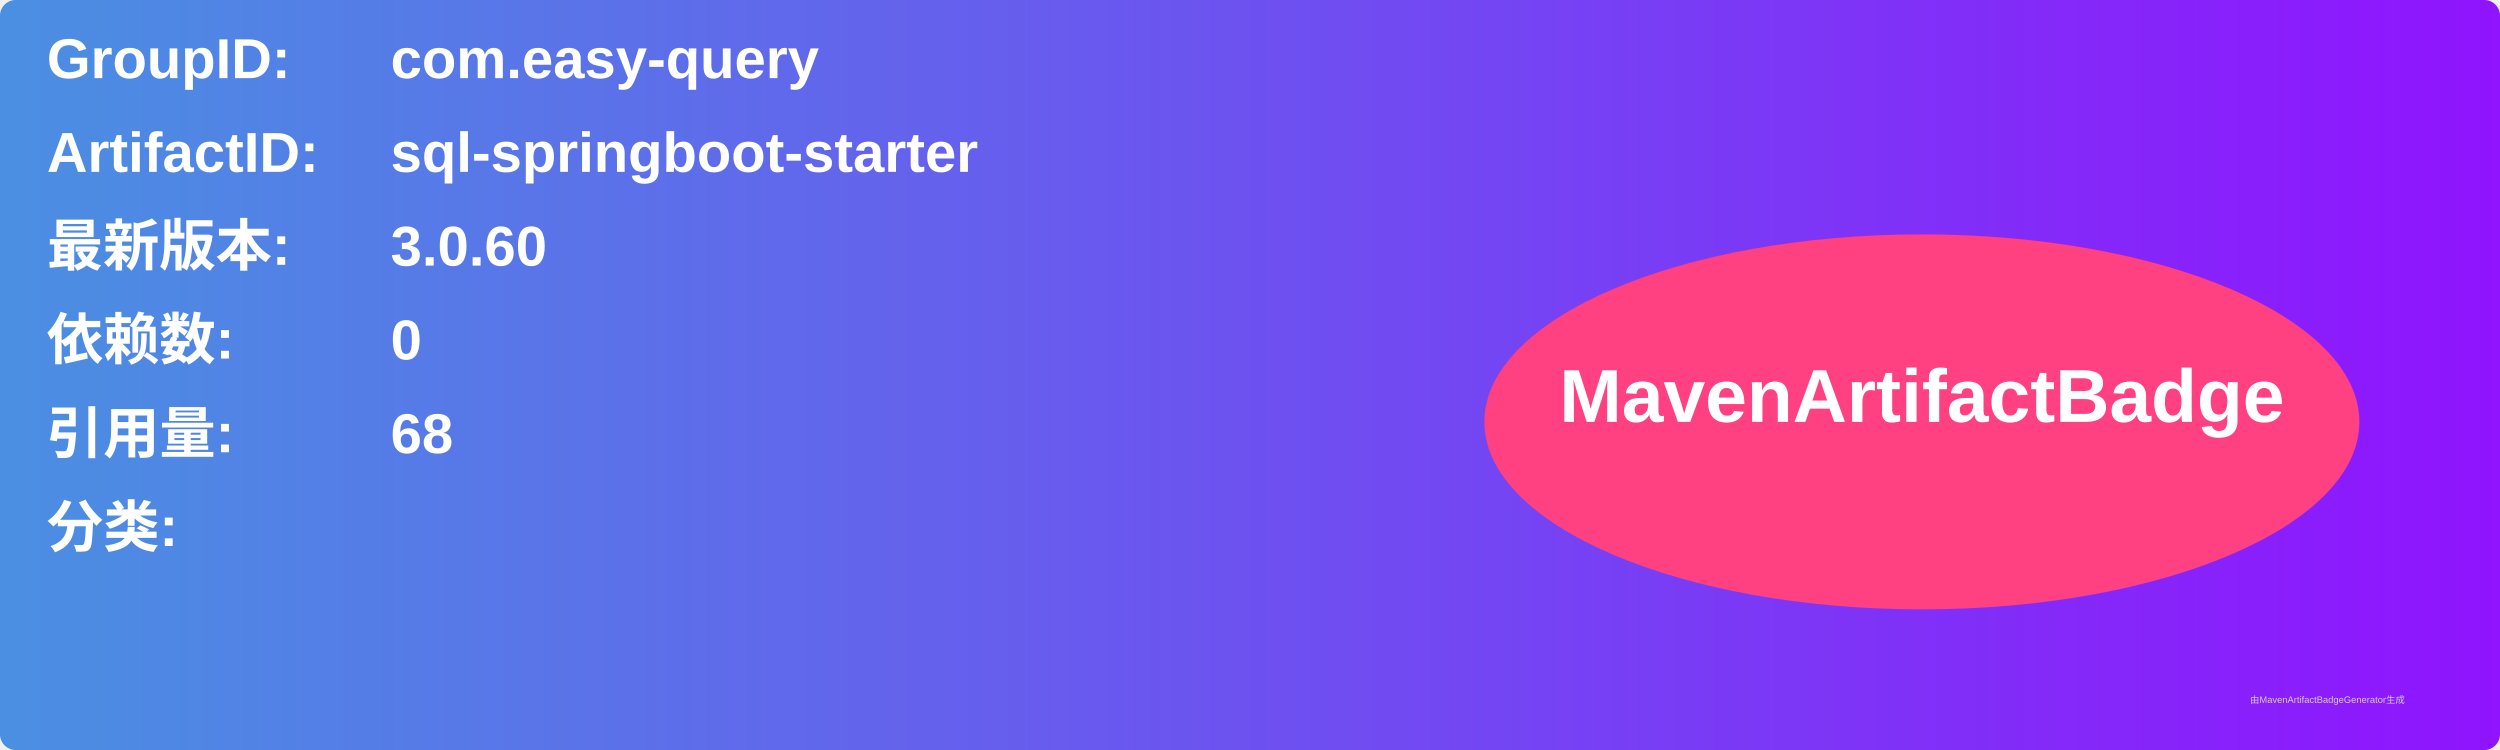
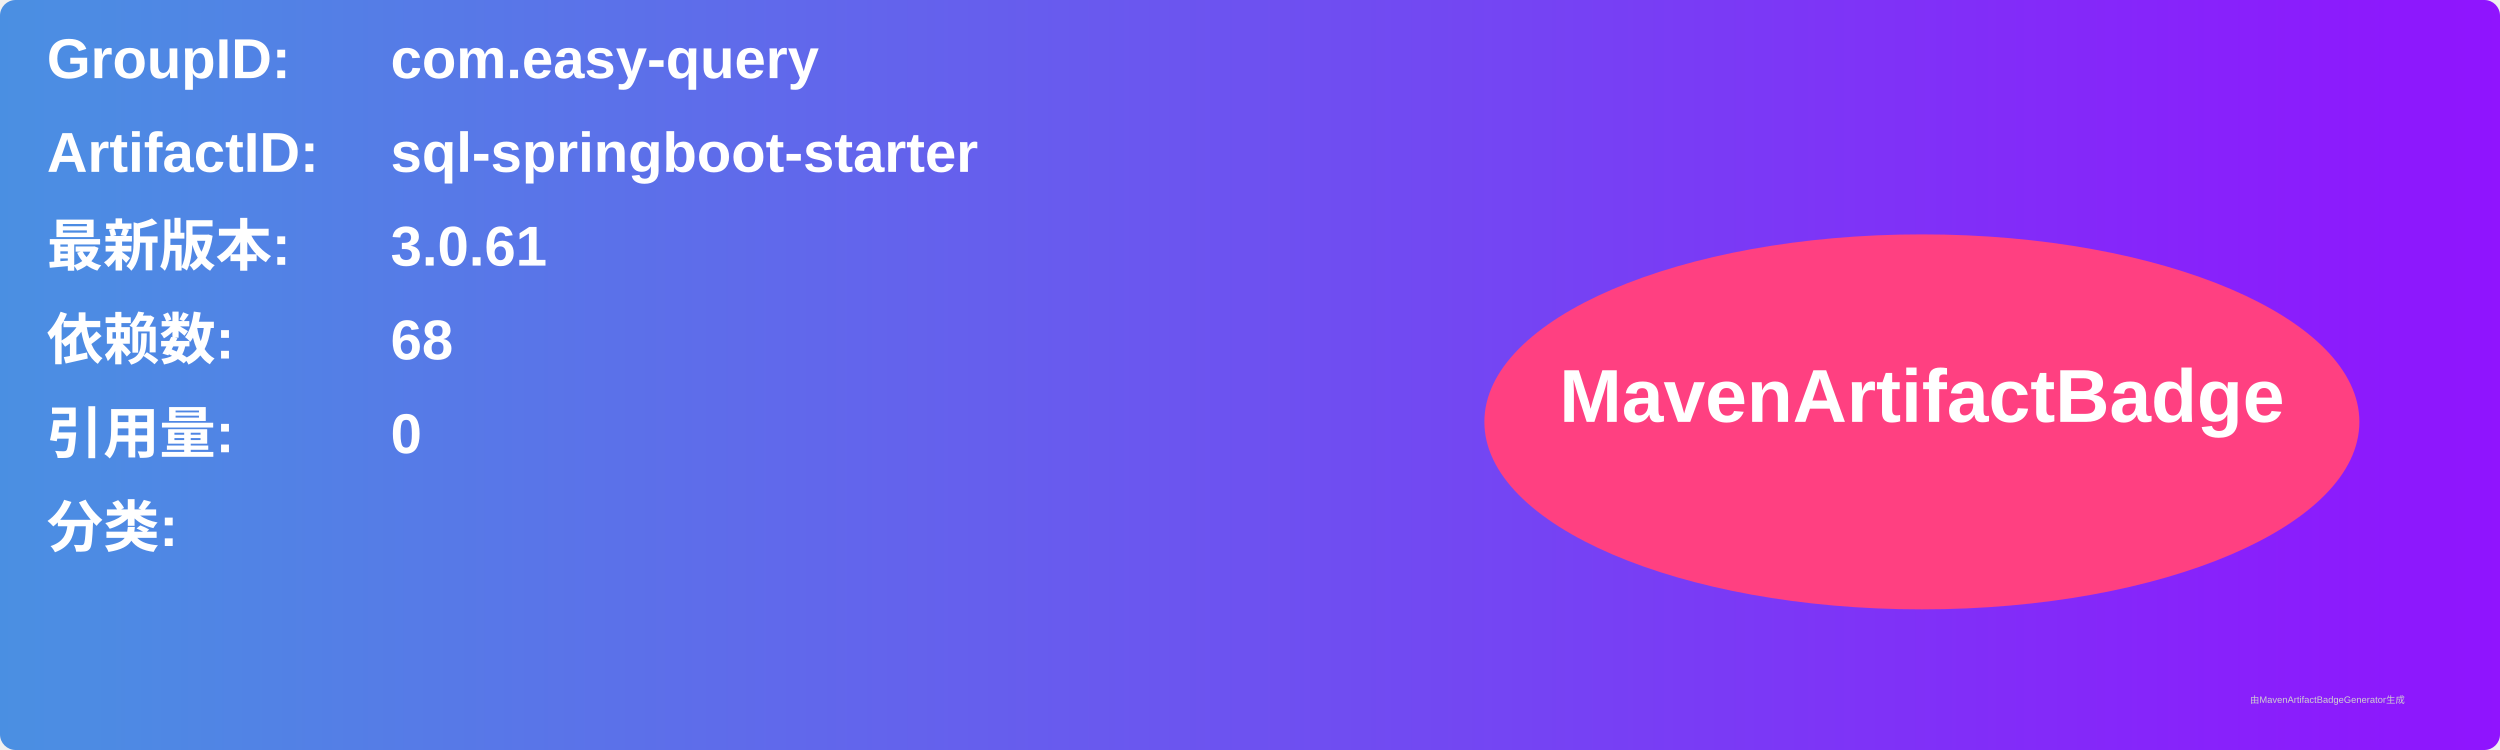
<svg xmlns="http://www.w3.org/2000/svg" width="800" height="240" viewBox="0 0 800 240">
  <linearGradient id="grad" x1="0%" y1="0%" x2="100%" y2="0%">
    <stop offset="0%" stop-color="#4a90e2" />
    <stop offset="100%" stop-color="#9013fe" />
  </linearGradient>
  <rect width="100%" height="100%" rx="5" ry="5" fill="url(#grad)" />
  <g transform="translate(15, 15)">
    <text x="0" y="10" font-family="Arial" font-size="18" fill="white" font-weight="bold" width="260">GroupID:</text>
    <text x="110" y="10" font-family="Arial" font-size="18" fill="white" font-weight="bold" width="460">com.easy-query</text>
    <text x="0" y="40" font-family="Arial" font-size="18" fill="white" font-weight="bold" width="260">ArtifactID:</text>
    <text x="110" y="40" font-family="Arial" font-size="18" fill="white" font-weight="bold" width="460">sql-springboot-starter</text>
    <text x="0" y="70" font-family="Arial" font-size="18" fill="white" font-weight="bold">最新版本:</text>
    <text x="110" y="70" font-family="Arial" font-size="18" fill="white" font-weight="bold">
-       <tspan font-weight="bold">3.0.60</tspan>
+       <tspan font-weight="bold">3.0.61</tspan>
    </text>
    <text x="0" y="100" font-family="Arial" font-size="18" fill="white" font-weight="bold">依赖数: </text>
    <text x="110" y="100" font-family="Arial" font-size="18" fill="white">
-       <tspan font-weight="bold">0</tspan>
+       <tspan font-weight="bold">68</tspan>
    </text>
    <text x="0" y="130" font-family="Arial" font-size="18" fill="white" font-weight="bold">引用量: </text>
    <text x="110" y="130" font-family="Arial" font-size="18" fill="white">
-       <tspan font-weight="bold">68</tspan>
+       <tspan font-weight="bold">0</tspan>
    </text>
    <text x="0" y="160" font-family="Arial" font-size="18" fill="white" font-weight="bold">分类:</text>
    <text x="10" y="190" font-family="Arial" font-size="10" fill="white">
      <tspan font-weight="bold" />
    </text>
    <ellipse cx="600" cy="120" rx="140" ry="60" fill="#ff4081" />
    <text x="600" y="120" text-anchor="middle" font-family="Arial" font-size="24" fill="white" font-weight="bold">MavenArtifactBadge</text>
  </g>
  <text x="720" y="225" font-family="Arial" font-size="3" fill="#d0d0d0">由MavenArtifactBadgeGenerator生成</text>
</svg>
